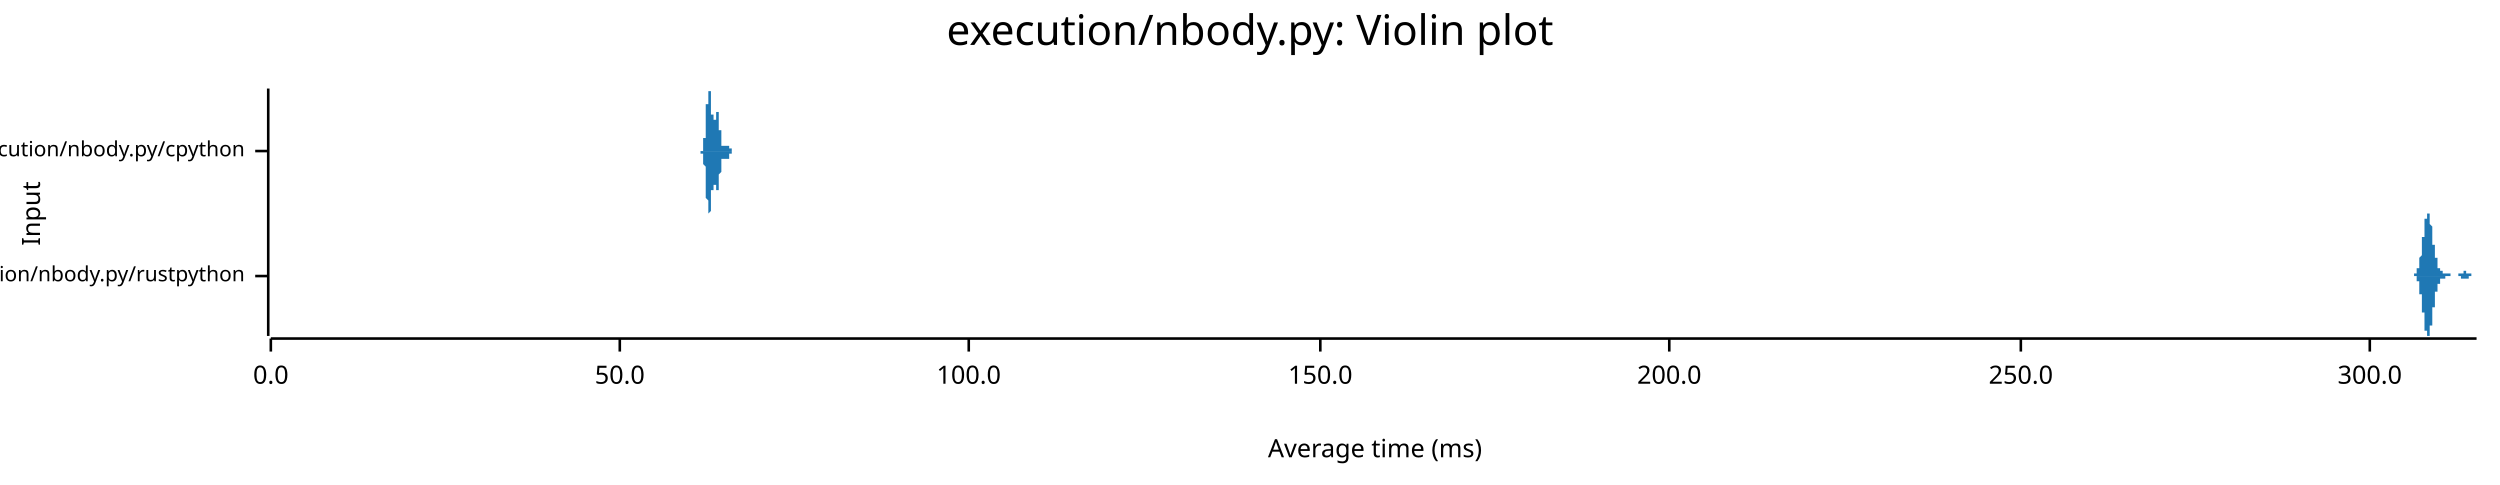
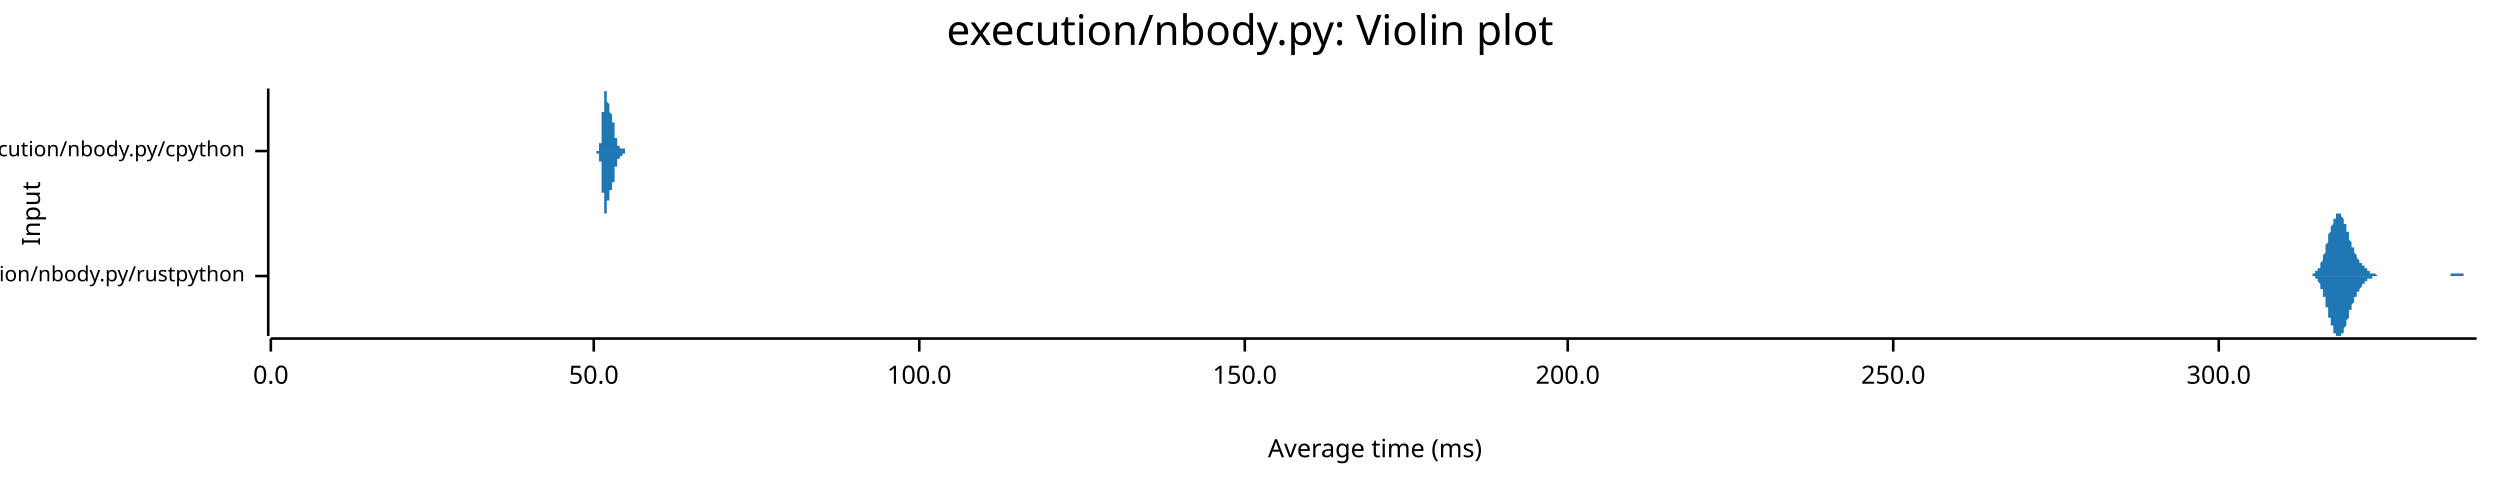
<svg xmlns="http://www.w3.org/2000/svg" width="960" height="186" viewBox="0 0 960 186">
  <text x="480" y="5" dy="0.76em" text-anchor="middle" font-family="sans-serif" font-size="16.129" opacity="1" fill="#000000">
execution/nbody.py: Violin plot
</text>
  <text x="8" y="82" dy="0.76em" text-anchor="middle" font-family="sans-serif" font-size="9.677" opacity="1" fill="#000000" transform="rotate(270, 8, 82)">
Input
</text>
  <text x="528" y="178" dy="-0.5ex" text-anchor="middle" font-family="sans-serif" font-size="9.677" opacity="1" fill="#000000">
Average time (ms)
</text>
  <polyline fill="none" opacity="1" stroke="#000000" stroke-width="1" points="103,34 103,129 " />
  <text x="94" y="106" dy="0.5ex" text-anchor="end" font-family="sans-serif" font-size="8.065" opacity="1" fill="#000000">
execution/nbody.py/rustpython
</text>
  <polyline fill="none" opacity="1" stroke="#000000" stroke-width="1" points="98,106 103,106 " />
  <text x="94" y="58" dy="0.5ex" text-anchor="end" font-family="sans-serif" font-size="8.065" opacity="1" fill="#000000">
execution/nbody.py/cpython
</text>
  <polyline fill="none" opacity="1" stroke="#000000" stroke-width="1" points="98,58 103,58 " />
  <polyline fill="none" opacity="1" stroke="#000000" stroke-width="1" points="104,130 951,130 " />
  <text x="104" y="140" dy="0.76em" text-anchor="middle" font-family="sans-serif" font-size="9.677" opacity="1" fill="#000000">
0.0
</text>
  <polyline fill="none" opacity="1" stroke="#000000" stroke-width="1" points="104,130 104,135 " />
-   <text x="238" y="140" dy="0.76em" text-anchor="middle" font-family="sans-serif" font-size="9.677" opacity="1" fill="#000000">
+   <text x="228" y="140" dy="0.76em" text-anchor="middle" font-family="sans-serif" font-size="9.677" opacity="1" fill="#000000">
50.0
</text>
-   <polyline fill="none" opacity="1" stroke="#000000" stroke-width="1" points="238,130 238,135 " />
-   <text x="372" y="140" dy="0.76em" text-anchor="middle" font-family="sans-serif" font-size="9.677" opacity="1" fill="#000000">
+   <polyline fill="none" opacity="1" stroke="#000000" stroke-width="1" points="228,130 228,135 " />
+   <text x="353" y="140" dy="0.76em" text-anchor="middle" font-family="sans-serif" font-size="9.677" opacity="1" fill="#000000">
100.0
</text>
-   <polyline fill="none" opacity="1" stroke="#000000" stroke-width="1" points="372,130 372,135 " />
-   <text x="507" y="140" dy="0.76em" text-anchor="middle" font-family="sans-serif" font-size="9.677" opacity="1" fill="#000000">
+   <polyline fill="none" opacity="1" stroke="#000000" stroke-width="1" points="353,130 353,135 " />
+   <text x="478" y="140" dy="0.76em" text-anchor="middle" font-family="sans-serif" font-size="9.677" opacity="1" fill="#000000">
150.0
</text>
-   <polyline fill="none" opacity="1" stroke="#000000" stroke-width="1" points="507,130 507,135 " />
-   <text x="641" y="140" dy="0.76em" text-anchor="middle" font-family="sans-serif" font-size="9.677" opacity="1" fill="#000000">
+   <polyline fill="none" opacity="1" stroke="#000000" stroke-width="1" points="478,130 478,135 " />
+   <text x="602" y="140" dy="0.76em" text-anchor="middle" font-family="sans-serif" font-size="9.677" opacity="1" fill="#000000">
200.0
</text>
-   <polyline fill="none" opacity="1" stroke="#000000" stroke-width="1" points="641,130 641,135 " />
-   <text x="776" y="140" dy="0.76em" text-anchor="middle" font-family="sans-serif" font-size="9.677" opacity="1" fill="#000000">
+   <polyline fill="none" opacity="1" stroke="#000000" stroke-width="1" points="602,130 602,135 " />
+   <text x="727" y="140" dy="0.76em" text-anchor="middle" font-family="sans-serif" font-size="9.677" opacity="1" fill="#000000">
250.0
</text>
-   <polyline fill="none" opacity="1" stroke="#000000" stroke-width="1" points="776,130 776,135 " />
-   <text x="910" y="140" dy="0.76em" text-anchor="middle" font-family="sans-serif" font-size="9.677" opacity="1" fill="#000000">
+   <polyline fill="none" opacity="1" stroke="#000000" stroke-width="1" points="727,130 727,135 " />
+   <text x="852" y="140" dy="0.76em" text-anchor="middle" font-family="sans-serif" font-size="9.677" opacity="1" fill="#000000">
300.0
</text>
-   <polyline fill="none" opacity="1" stroke="#000000" stroke-width="1" points="910,130 910,135 " />
-   <polygon opacity="1" fill="#1F78B4" points="925,106 925,106 926,106 926,106 926,106 926,106 926,106 926,106 926,106 926,106 926,106 926,106 926,106 926,106 926,106 926,106 926,106 926,106 926,106 926,106 926,106 927,106 927,106 927,106 927,106 927,106 927,106 927,106 927,106 927,106 927,105 927,105 927,105 927,105 927,105 927,105 927,105 927,105 927,105 927,105 927,105 928,105 928,105 928,105 928,105 928,105 928,105 928,105 928,105 928,105 928,104 928,104 928,104 928,104 928,104 928,104 928,104 928,104 928,104 928,103 928,103 929,103 929,103 929,103 929,103 929,102 929,102 929,102 929,102 929,102 929,101 929,101 929,101 929,101 929,100 929,100 929,100 929,100 929,99 929,99 929,99 930,98 930,98 930,98 930,98 930,97 930,97 930,96 930,96 930,96 930,95 930,95 930,95 930,94 930,94 930,93 930,93 930,93 930,92 930,92 930,91 931,91 931,91 931,90 931,90 931,90 931,89 931,89 931,88 931,88 931,88 931,87 931,87 931,87 931,86 931,86 931,86 931,85 931,85 931,85 931,84 932,84 932,84 932,84 932,83 932,83 932,83 932,83 932,83 932,82 932,82 932,82 932,82 932,82 932,82 932,82 932,82 932,82 932,82 932,82 932,82 933,82 933,82 933,82 933,83 933,83 933,83 933,83 933,83 933,83 933,84 933,84 933,84 933,84 933,85 933,85 933,85 933,86 933,86 933,86 933,86 934,87 934,87 934,88 934,88 934,88 934,89 934,89 934,89 934,90 934,90 934,90 934,91 934,91 934,91 934,92 934,92 934,93 934,93 934,93 934,94 935,94 935,94 935,95 935,95 935,95 935,96 935,96 935,96 935,96 935,97 935,97 935,97 935,98 935,98 935,98 935,98 935,99 935,99 935,99 935,99 936,99 936,100 936,100 936,100 936,100 936,100 936,101 936,101 936,101 936,101 936,101 936,101 936,102 936,102 936,102 936,102 936,102 936,102 936,102 936,103 937,103 937,103 937,103 937,103 937,103 937,103 937,103 937,103 937,103 937,103 937,104 937,104 937,104 937,104 937,104 937,104 937,104 937,104 937,104 937,104 938,104 938,104 938,104 938,104 938,104 938,104 938,104 938,104 938,104 938,105 938,105 938,105 938,105 938,105 938,105 938,105 938,105 938,105 938,105 939,105 939,105 939,105 939,105 939,105 939,105 939,105 939,105 939,105 939,105 939,105 939,105 939,105 939,105 939,105 939,105 939,105 939,105 939,105 939,105 940,105 940,105 940,105 940,105 940,105 940,105 940,105 940,105 940,105 940,105 940,105 940,105 940,105 940,105 940,105 940,105 940,105 940,105 940,105 940,105 941,105 941,105 941,105 941,105 941,105 941,106 941,106 941,106 941,106 941,106 941,106 941,106 941,106 941,106 941,106 941,106 941,106 941,106 941,106 941,106 942,106 942,106 942,106 942,106 942,106 942,106 942,106 942,106 942,106 942,106 942,106 942,106 942,106 942,106 942,106 942,106 942,106 942,106 942,106 942,106 943,106 943,106 943,106 943,106 943,106 943,106 943,106 943,106 943,106 943,106 943,106 943,106 943,106 943,106 943,106 943,106 943,106 943,106 943,106 943,106 944,106 944,106 944,106 944,106 944,106 944,105 944,105 944,105 944,105 944,105 944,105 944,105 944,105 944,105 944,105 944,105 944,105 944,105 944,105 944,105 945,105 945,105 945,105 945,105 945,105 945,105 945,105 945,105 945,105 945,105 945,105 945,105 945,105 945,105 945,105 945,105 945,105 945,105 945,105 945,105 946,105 946,104 946,104 946,104 946,104 946,104 946,104 946,104 946,104 946,104 946,104 946,104 946,104 946,104 946,104 946,104 946,104 946,104 946,104 946,104 947,104 947,104 947,104 947,104 947,104 947,104 947,104 947,104 947,105 947,105 947,105 947,105 947,105 947,105 947,105 947,105 947,105 947,105 947,105 947,105 948,105 948,105 948,105 948,105 948,105 948,105 948,105 948,105 948,105 948,105 948,105 948,105 948,105 948,105 948,105 948,105 948,105 948,105 948,105 948,105 949,105 949,105 949,105 949,105 949,105 949,106 949,106 949,106 949,106 949,106 949,106 949,106 949,106 949,106 949,106 949,106 949,106 949,106 949,106 949,106 950,106 950,106 950,106 950,106 950,106 950,106 950,106 950,106 950,106 950,106 950,106 950,106 950,106 950,106 950,106 950,106 950,106 950,106 950,106 951,106 951,106 925,106 " />
-   <polygon opacity="1" fill="#1F78B4" points="925,106 925,106 926,106 926,106 926,106 926,106 926,106 926,106 926,106 926,106 926,106 926,106 926,106 926,106 926,106 926,106 926,106 926,106 926,106 926,106 926,106 927,106 927,106 927,106 927,106 927,106 927,106 927,106 927,106 927,106 927,106 927,106 927,106 927,106 927,106 927,106 927,106 927,106 927,106 927,106 927,106 928,106 928,106 928,107 928,107 928,107 928,107 928,107 928,107 928,107 928,107 928,107 928,107 928,107 928,107 928,108 928,108 928,108 928,108 928,108 928,108 929,108 929,109 929,109 929,109 929,109 929,109 929,109 929,110 929,110 929,110 929,110 929,111 929,111 929,111 929,111 929,112 929,112 929,112 929,112 929,113 930,113 930,113 930,114 930,114 930,114 930,115 930,115 930,115 930,116 930,116 930,116 930,117 930,117 930,118 930,118 930,118 930,119 930,119 930,120 930,120 931,120 931,121 931,121 931,122 931,122 931,122 931,123 931,123 931,124 931,124 931,124 931,125 931,125 931,125 931,126 931,126 931,126 931,127 931,127 931,127 932,127 932,128 932,128 932,128 932,128 932,129 932,129 932,129 932,129 932,129 932,129 932,129 932,129 932,129 932,129 932,129 932,129 932,129 932,129 932,129 933,129 933,129 933,129 933,129 933,129 933,129 933,128 933,128 933,128 933,128 933,128 933,127 933,127 933,127 933,127 933,126 933,126 933,126 933,125 933,125 934,125 934,124 934,124 934,124 934,123 934,123 934,123 934,122 934,122 934,121 934,121 934,121 934,120 934,120 934,120 934,119 934,119 934,119 934,118 934,118 935,118 935,117 935,117 935,117 935,116 935,116 935,116 935,115 935,115 935,115 935,114 935,114 935,114 935,114 935,113 935,113 935,113 935,113 935,112 935,112 936,112 936,112 936,112 936,111 936,111 936,111 936,111 936,111 936,111 936,110 936,110 936,110 936,110 936,110 936,110 936,109 936,109 936,109 936,109 936,109 937,109 937,109 937,109 937,109 937,108 937,108 937,108 937,108 937,108 937,108 937,108 937,108 937,108 937,108 937,108 937,108 937,108 937,107 937,107 937,107 938,107 938,107 938,107 938,107 938,107 938,107 938,107 938,107 938,107 938,107 938,107 938,107 938,107 938,107 938,107 938,107 938,107 938,107 938,107 939,107 939,107 939,107 939,107 939,107 939,107 939,107 939,107 939,107 939,107 939,107 939,107 939,107 939,107 939,107 939,107 939,106 939,106 939,106 939,106 940,106 940,106 940,106 940,106 940,106 940,106 940,106 940,106 940,106 940,106 940,106 940,106 940,106 940,106 940,106 940,106 940,106 940,106 940,106 940,106 941,106 941,106 941,106 941,106 941,106 941,106 941,106 941,106 941,106 941,106 941,106 941,106 941,106 941,106 941,106 941,106 941,106 941,106 941,106 941,106 942,106 942,106 942,106 942,106 942,106 942,106 942,106 942,106 942,106 942,106 942,106 942,106 942,106 942,106 942,106 942,106 942,106 942,106 942,106 942,106 943,106 943,106 943,106 943,106 943,106 943,106 943,106 943,106 943,106 943,106 943,106 943,106 943,106 943,106 943,106 943,106 943,106 943,106 943,106 943,106 944,106 944,106 944,106 944,106 944,106 944,106 944,106 944,106 944,106 944,106 944,106 944,106 944,106 944,106 944,106 944,106 944,106 944,106 944,106 944,106 945,106 945,106 945,106 945,106 945,106 945,107 945,107 945,107 945,107 945,107 945,107 945,107 945,107 945,107 945,107 945,107 945,107 945,107 945,107 945,107 946,107 946,107 946,107 946,107 946,107 946,107 946,107 946,107 946,107 946,107 946,107 946,107 946,107 946,107 946,107 946,107 946,107 946,107 946,107 946,107 947,107 947,107 947,107 947,107 947,107 947,107 947,107 947,107 947,107 947,107 947,107 947,107 947,107 947,107 947,107 947,107 947,107 947,107 947,107 947,107 948,107 948,107 948,107 948,107 948,107 948,106 948,106 948,106 948,106 948,106 948,106 948,106 948,106 948,106 948,106 948,106 948,106 948,106 948,106 948,106 949,106 949,106 949,106 949,106 949,106 949,106 949,106 949,106 949,106 949,106 949,106 949,106 949,106 949,106 949,106 949,106 949,106 949,106 949,106 949,106 950,106 950,106 950,106 950,106 950,106 950,106 950,106 950,106 950,106 950,106 950,106 950,106 950,106 950,106 950,106 950,106 950,106 950,106 950,106 951,106 951,106 925,106 " />
-   <polygon opacity="1" fill="#1F78B4" points="268,58 268,58 268,58 268,58 268,58 269,58 269,58 269,58 269,58 269,58 269,58 269,58 269,58 269,58 269,58 269,58 269,58 269,58 269,58 269,58 269,58 269,58 269,58 269,58 269,58 269,58 269,58 269,58 269,58 269,58 269,58 269,58 269,58 269,58 269,58 269,58 269,58 269,58 269,58 269,58 270,58 270,58 270,58 270,58 270,58 270,57 270,57 270,57 270,57 270,57 270,57 270,57 270,57 270,57 270,57 270,57 270,57 270,56 270,56 270,56 270,56 270,56 270,56 270,56 270,55 270,55 270,55 270,55 270,55 270,55 270,54 270,54 270,54 270,54 270,53 270,53 271,53 271,53 271,52 271,52 271,52 271,52 271,51 271,51 271,51 271,50 271,50 271,50 271,49 271,49 271,48 271,48 271,48 271,47 271,47 271,47 271,46 271,46 271,45 271,45 271,45 271,44 271,44 271,43 271,43 271,43 271,42 271,42 271,41 271,41 271,41 271,40 272,40 272,39 272,39 272,39 272,38 272,38 272,38 272,38 272,37 272,37 272,37 272,36 272,36 272,36 272,36 272,36 272,35 272,35 272,35 272,35 272,35 272,35 272,35 272,35 272,35 272,35 272,34 272,35 272,35 272,35 272,35 272,35 272,35 272,35 272,35 273,35 273,35 273,35 273,36 273,36 273,36 273,36 273,36 273,37 273,37 273,37 273,37 273,38 273,38 273,38 273,38 273,39 273,39 273,39 273,39 273,40 273,40 273,40 273,41 273,41 273,41 273,41 273,42 273,42 273,42 273,42 273,43 273,43 273,43 273,43 273,44 274,44 274,44 274,44 274,44 274,45 274,45 274,45 274,45 274,45 274,45 274,46 274,46 274,46 274,46 274,46 274,46 274,46 274,46 274,46 274,46 274,46 274,46 274,46 274,46 274,46 274,46 274,46 274,46 274,46 274,46 274,46 274,46 274,46 274,46 274,46 274,46 275,46 275,46 275,46 275,45 275,45 275,45 275,45 275,45 275,45 275,45 275,45 275,45 275,44 275,44 275,44 275,44 275,44 275,44 275,44 275,44 275,44 275,44 275,44 275,43 275,43 275,43 275,43 275,43 275,43 275,43 275,43 275,43 275,43 275,43 275,43 276,43 276,43 276,43 276,44 276,44 276,44 276,44 276,44 276,44 276,44 276,44 276,44 276,45 276,45 276,45 276,45 276,45 276,46 276,46 276,46 276,46 276,46 276,47 276,47 276,47 276,47 276,48 276,48 276,48 276,48 276,49 276,49 276,49 276,49 276,50 276,50 277,50 277,50 277,51 277,51 277,51 277,51 277,52 277,52 277,52 277,52 277,52 277,53 277,53 277,53 277,53 277,53 277,54 277,54 277,54 277,54 277,54 277,54 277,55 277,55 277,55 277,55 277,55 277,55 277,55 277,55 277,55 277,56 277,56 277,56 277,56 277,56 278,56 278,56 278,56 278,56 278,56 278,56 278,56 278,56 278,56 278,56 278,56 278,56 278,56 278,56 278,56 278,56 278,56 278,56 278,56 278,56 278,56 278,56 278,56 278,56 278,56 278,56 278,56 278,56 278,56 278,56 278,56 278,56 278,56 278,56 278,56 279,56 279,56 279,56 279,56 279,56 279,56 279,55 279,55 279,55 279,55 279,55 279,55 279,55 279,55 279,55 279,55 279,55 279,55 279,55 279,55 279,55 279,55 279,55 279,55 279,55 279,55 279,55 279,55 279,55 279,55 279,55 279,55 279,55 279,55 279,55 279,56 280,56 280,56 280,56 280,56 280,56 280,56 280,56 280,56 280,56 280,56 280,56 280,56 280,56 280,56 280,56 280,56 280,56 280,56 280,56 280,56 280,56 280,57 280,57 280,57 280,57 280,57 280,57 280,57 280,57 280,57 280,57 280,57 280,57 280,57 280,57 280,57 281,57 281,57 281,57 281,57 281,57 281,57 281,57 281,58 281,58 281,58 281,58 281,58 281,58 281,58 281,58 281,58 281,58 281,58 281,58 281,58 281,58 281,58 281,58 281,58 281,58 281,58 281,58 281,58 281,58 281,58 281,58 281,58 281,58 281,58 281,58 282,58 282,58 282,58 282,58 282,58 282,58 282,58 282,58 282,58 282,58 282,58 282,58 282,58 282,58 282,58 282,58 282,58 282,58 282,58 282,58 282,58 282,58 282,58 282,58 282,58 282,58 282,58 282,58 282,58 282,58 282,58 282,58 282,58 268,58 " />
-   <polygon opacity="1" fill="#1F78B4" points="268,58 268,58 268,58 268,58 268,58 269,58 269,58 269,58 269,58 269,58 269,58 269,58 269,58 269,58 269,58 269,58 269,58 269,58 269,58 269,58 269,58 269,58 269,58 269,58 269,58 269,58 269,58 269,58 269,58 269,58 269,58 269,59 269,59 269,59 269,59 269,59 269,59 269,59 269,59 269,59 270,59 270,59 270,59 270,59 270,59 270,59 270,59 270,59 270,59 270,59 270,59 270,59 270,60 270,60 270,60 270,60 270,60 270,60 270,60 270,60 270,60 270,61 270,61 270,61 270,61 270,61 270,61 270,62 270,62 270,62 270,62 270,62 270,63 270,63 270,63 270,63 271,64 271,64 271,64 271,64 271,65 271,65 271,65 271,66 271,66 271,66 271,67 271,67 271,67 271,68 271,68 271,68 271,69 271,69 271,70 271,70 271,70 271,71 271,71 271,72 271,72 271,72 271,73 271,73 271,74 271,74 271,74 271,75 271,75 271,76 271,76 271,76 272,77 272,77 272,77 272,78 272,78 272,78 272,79 272,79 272,79 272,80 272,80 272,80 272,80 272,81 272,81 272,81 272,81 272,81 272,81 272,82 272,82 272,82 272,82 272,82 272,82 272,82 272,82 272,82 272,82 272,82 272,82 272,82 272,82 272,82 272,82 273,81 273,81 273,81 273,81 273,81 273,81 273,80 273,80 273,80 273,80 273,79 273,79 273,79 273,79 273,78 273,78 273,78 273,78 273,77 273,77 273,77 273,77 273,76 273,76 273,76 273,75 273,75 273,75 273,75 273,74 273,74 273,74 273,74 273,73 273,73 273,73 274,73 274,72 274,72 274,72 274,72 274,72 274,72 274,71 274,71 274,71 274,71 274,71 274,71 274,71 274,70 274,70 274,70 274,70 274,70 274,70 274,70 274,70 274,70 274,70 274,70 274,70 274,70 274,70 274,70 274,70 274,70 274,70 274,70 274,71 274,71 274,71 275,71 275,71 275,71 275,71 275,71 275,71 275,71 275,71 275,72 275,72 275,72 275,72 275,72 275,72 275,72 275,72 275,72 275,73 275,73 275,73 275,73 275,73 275,73 275,73 275,73 275,73 275,73 275,73 275,73 275,73 275,73 275,73 275,73 275,73 275,73 276,73 276,73 276,73 276,73 276,73 276,73 276,73 276,73 276,72 276,72 276,72 276,72 276,72 276,72 276,72 276,71 276,71 276,71 276,71 276,71 276,70 276,70 276,70 276,70 276,69 276,69 276,69 276,69 276,68 276,68 276,68 276,68 276,67 276,67 276,67 276,67 277,66 277,66 277,66 277,66 277,65 277,65 277,65 277,65 277,65 277,64 277,64 277,64 277,64 277,63 277,63 277,63 277,63 277,63 277,63 277,62 277,62 277,62 277,62 277,62 277,62 277,62 277,61 277,61 277,61 277,61 277,61 277,61 277,61 277,61 277,61 277,61 278,61 278,61 278,61 278,60 278,60 278,60 278,60 278,60 278,60 278,60 278,60 278,60 278,60 278,60 278,60 278,60 278,60 278,60 278,60 278,60 278,60 278,60 278,60 278,60 278,60 278,61 278,61 278,61 278,61 278,61 278,61 278,61 278,61 278,61 278,61 279,61 279,61 279,61 279,61 279,61 279,61 279,61 279,61 279,61 279,61 279,61 279,61 279,61 279,61 279,61 279,61 279,61 279,61 279,61 279,61 279,61 279,61 279,61 279,61 279,61 279,61 279,61 279,61 279,61 279,61 279,61 279,61 279,61 279,61 279,61 279,61 280,61 280,61 280,61 280,61 280,61 280,61 280,61 280,61 280,61 280,61 280,61 280,60 280,60 280,60 280,60 280,60 280,60 280,60 280,60 280,60 280,60 280,60 280,60 280,60 280,60 280,60 280,60 280,60 280,60 280,60 280,60 280,59 280,59 280,59 280,59 280,59 281,59 281,59 281,59 281,59 281,59 281,59 281,59 281,59 281,59 281,59 281,59 281,59 281,59 281,59 281,59 281,59 281,59 281,59 281,59 281,59 281,59 281,59 281,59 281,59 281,59 281,59 281,58 281,58 281,58 281,58 281,58 281,58 281,58 281,58 281,58 282,58 282,58 282,58 282,58 282,58 282,58 282,58 282,58 282,58 282,58 282,58 282,58 282,58 282,58 282,58 282,58 282,58 282,58 282,58 282,58 282,58 282,58 282,58 282,58 282,58 282,58 282,58 282,58 282,58 282,58 282,58 282,58 282,58 268,58 " />
+   <polyline fill="none" opacity="1" stroke="#000000" stroke-width="1" points="852,130 852,135 " />
+   <polygon opacity="1" fill="#1F78B4" points="886,106 886,106 886,106 886,106 886,106 887,106 887,106 887,106 887,106 887,106 887,106 887,106 887,106 888,106 888,105 888,105 888,105 888,105 888,105 888,105 889,105 889,105 889,105 889,105 889,105 889,105 889,105 889,104 890,104 890,104 890,104 890,104 890,104 890,103 890,103 890,103 891,103 891,103 891,102 891,102 891,102 891,101 891,101 891,101 892,100 892,100 892,99 892,99 892,99 892,98 892,98 893,97 893,97 893,96 893,96 893,95 893,95 893,94 893,94 894,93 894,93 894,92 894,92 894,91 894,91 894,90 894,90 895,89 895,89 895,88 895,88 895,88 895,87 895,87 896,86 896,86 896,85 896,85 896,85 896,84 896,84 896,84 897,84 897,83 897,83 897,83 897,83 897,82 897,82 897,82 898,82 898,82 898,82 898,82 898,82 898,82 898,82 898,82 899,82 899,82 899,83 899,83 899,83 899,83 899,83 900,84 900,84 900,84 900,85 900,85 900,85 900,86 900,86 901,86 901,87 901,87 901,87 901,88 901,88 901,89 901,89 902,89 902,90 902,90 902,91 902,91 902,91 902,92 902,92 903,93 903,93 903,93 903,94 903,94 903,94 903,95 904,95 904,95 904,96 904,96 904,96 904,97 904,97 904,97 905,98 905,98 905,98 905,98 905,99 905,99 905,99 905,99 906,100 906,100 906,100 906,100 906,101 906,101 906,101 907,101 907,101 907,101 907,102 907,102 907,102 907,102 907,102 908,102 908,103 908,103 908,103 908,103 908,103 908,103 908,103 909,103 909,104 909,104 909,104 909,104 909,104 909,104 909,104 910,104 910,104 910,104 910,104 910,105 910,105 910,105 911,105 911,105 911,105 911,105 911,105 911,105 911,105 911,105 912,105 912,105 912,105 912,105 912,105 912,105 912,105 912,105 913,106 913,106 913,106 913,106 913,106 913,106 913,106 913,106 914,106 914,106 914,106 914,106 914,106 914,106 914,106 915,106 915,106 915,106 915,106 915,106 915,106 915,106 915,106 916,106 916,106 916,106 916,106 916,106 916,106 916,106 916,106 917,106 917,106 917,106 917,106 917,106 917,106 917,106 918,106 918,106 918,106 918,106 918,106 918,106 918,106 918,106 919,106 919,106 919,106 919,106 919,106 919,106 919,106 919,106 920,106 920,106 920,106 920,106 920,106 920,106 920,106 920,106 921,106 921,106 921,106 921,106 921,106 921,106 921,106 922,106 922,106 922,106 922,106 922,106 922,106 922,106 922,106 923,106 923,106 923,106 923,106 923,106 923,106 923,106 923,106 924,106 924,106 924,106 924,106 924,106 924,106 924,106 924,106 925,106 925,106 925,106 925,106 925,106 925,106 925,106 926,106 926,106 926,106 926,106 926,106 926,106 926,106 926,106 927,106 927,106 927,106 927,106 927,106 927,106 927,106 927,106 928,106 928,106 928,106 928,106 928,106 928,106 928,106 929,106 929,106 929,106 929,106 929,106 929,106 929,106 929,106 930,106 930,106 930,106 930,106 930,106 930,106 930,106 930,106 931,106 931,106 931,106 931,106 931,106 931,106 931,106 931,106 932,106 932,106 932,106 932,106 932,106 932,106 932,106 933,106 933,106 933,106 933,106 933,106 933,106 933,106 933,106 934,106 934,106 934,106 934,106 934,106 934,106 934,106 934,106 935,106 935,106 935,106 935,106 935,106 935,106 935,106 935,106 936,106 936,106 936,106 936,106 936,106 936,106 936,106 937,106 937,106 937,106 937,106 937,106 937,106 937,106 937,106 938,106 938,106 938,106 938,106 938,106 938,106 938,106 938,106 939,106 939,106 939,106 939,106 939,106 939,106 939,106 940,106 940,106 940,106 940,106 940,106 940,106 940,106 940,106 941,106 941,106 941,106 941,105 941,105 941,105 941,105 941,105 942,105 942,105 942,105 942,105 942,105 942,105 942,105 942,105 943,105 943,105 943,105 943,105 943,105 943,105 943,105 944,105 944,105 944,105 944,105 944,105 944,105 944,105 944,105 945,105 945,105 945,105 945,105 945,105 945,105 945,105 945,105 946,105 946,105 946,106 946,106 946,106 946,106 946,106 946,106 947,106 947,106 947,106 947,106 947,106 947,106 947,106 948,106 948,106 948,106 948,106 948,106 948,106 948,106 948,106 949,106 949,106 949,106 949,106 949,106 949,106 949,106 949,106 950,106 950,106 950,106 950,106 950,106 950,106 950,106 951,106 951,106 886,106 " />
+   <polygon opacity="1" fill="#1F78B4" points="886,106 886,106 886,106 886,106 886,106 887,106 887,106 887,106 887,106 887,106 887,106 887,106 887,106 888,106 888,106 888,106 888,106 888,106 888,106 888,106 889,106 889,106 889,106 889,107 889,107 889,107 889,107 889,107 890,107 890,107 890,107 890,108 890,108 890,108 890,108 890,108 891,109 891,109 891,109 891,110 891,110 891,110 891,111 891,111 892,111 892,112 892,112 892,112 892,113 892,113 892,114 893,114 893,115 893,115 893,116 893,116 893,117 893,117 893,118 894,118 894,119 894,119 894,120 894,120 894,121 894,121 894,122 895,122 895,123 895,123 895,124 895,124 895,124 895,125 896,125 896,126 896,126 896,126 896,127 896,127 896,127 896,128 897,128 897,128 897,128 897,129 897,129 897,129 897,129 897,129 898,129 898,129 898,129 898,129 898,129 898,129 898,129 898,129 899,129 899,129 899,129 899,129 899,129 899,128 899,128 900,128 900,128 900,127 900,127 900,127 900,126 900,126 900,126 901,125 901,125 901,124 901,124 901,124 901,123 901,123 901,123 902,122 902,122 902,121 902,121 902,121 902,120 902,120 902,119 903,119 903,119 903,118 903,118 903,117 903,117 903,117 904,116 904,116 904,116 904,115 904,115 904,115 904,114 904,114 905,114 905,114 905,113 905,113 905,113 905,113 905,112 905,112 906,112 906,112 906,111 906,111 906,111 906,111 906,111 907,110 907,110 907,110 907,110 907,110 907,110 907,109 907,109 908,109 908,109 908,109 908,109 908,109 908,108 908,108 908,108 909,108 909,108 909,108 909,108 909,108 909,108 909,107 909,107 910,107 910,107 910,107 910,107 910,107 910,107 910,107 911,107 911,107 911,107 911,107 911,106 911,106 911,106 911,106 912,106 912,106 912,106 912,106 912,106 912,106 912,106 912,106 913,106 913,106 913,106 913,106 913,106 913,106 913,106 913,106 914,106 914,106 914,106 914,106 914,106 914,106 914,106 915,106 915,106 915,106 915,106 915,106 915,106 915,106 915,106 916,106 916,106 916,106 916,106 916,106 916,106 916,106 916,106 917,106 917,106 917,106 917,106 917,106 917,106 917,106 918,106 918,106 918,106 918,106 918,106 918,106 918,106 918,106 919,106 919,106 919,106 919,106 919,106 919,106 919,106 919,106 920,106 920,106 920,106 920,106 920,106 920,106 920,106 920,106 921,106 921,106 921,106 921,106 921,106 921,106 921,106 922,106 922,106 922,106 922,106 922,106 922,106 922,106 922,106 923,106 923,106 923,106 923,106 923,106 923,106 923,106 923,106 924,106 924,106 924,106 924,106 924,106 924,106 924,106 924,106 925,106 925,106 925,106 925,106 925,106 925,106 925,106 926,106 926,106 926,106 926,106 926,106 926,106 926,106 926,106 927,106 927,106 927,106 927,106 927,106 927,106 927,106 927,106 928,106 928,106 928,106 928,106 928,106 928,106 928,106 929,106 929,106 929,106 929,106 929,106 929,106 929,106 929,106 930,106 930,106 930,106 930,106 930,106 930,106 930,106 930,106 931,106 931,106 931,106 931,106 931,106 931,106 931,106 931,106 932,106 932,106 932,106 932,106 932,106 932,106 932,106 933,106 933,106 933,106 933,106 933,106 933,106 933,106 933,106 934,106 934,106 934,106 934,106 934,106 934,106 934,106 934,106 935,106 935,106 935,106 935,106 935,106 935,106 935,106 935,106 936,106 936,106 936,106 936,106 936,106 936,106 936,106 937,106 937,106 937,106 937,106 937,106 937,106 937,106 937,106 938,106 938,106 938,106 938,106 938,106 938,106 938,106 938,106 939,106 939,106 939,106 939,106 939,106 939,106 939,106 940,106 940,106 940,106 940,106 940,106 940,106 940,106 940,106 941,106 941,106 941,106 941,106 941,106 941,106 941,106 941,106 942,106 942,106 942,106 942,106 942,106 942,106 942,106 942,106 943,106 943,106 943,106 943,106 943,106 943,106 943,106 944,106 944,106 944,106 944,106 944,106 944,106 944,106 944,106 945,106 945,106 945,106 945,106 945,106 945,106 945,106 945,106 946,106 946,106 946,106 946,106 946,106 946,106 946,106 946,106 947,106 947,106 947,106 947,106 947,106 947,106 947,106 948,106 948,106 948,106 948,106 948,106 948,106 948,106 948,106 949,106 949,106 949,106 949,106 949,106 949,106 949,106 949,106 950,106 950,106 950,106 950,106 950,106 950,106 950,106 951,106 951,106 886,106 " />
+   <polygon opacity="1" fill="#1F78B4" points="228,58 228,58 228,58 228,58 228,58 228,58 228,58 228,58 228,58 228,58 228,58 228,58 228,58 228,58 228,58 228,58 228,58 228,58 228,58 228,58 229,58 229,58 229,58 229,58 229,58 229,58 229,58 229,58 229,58 229,58 229,58 229,58 229,58 229,58 229,58 229,58 229,58 229,58 229,58 229,58 229,58 229,58 229,58 229,58 229,58 229,58 229,58 229,58 229,58 229,58 229,58 229,58 229,58 229,58 229,58 229,58 229,58 230,58 230,58 230,58 230,58 230,58 230,58 230,58 230,58 230,57 230,57 230,57 230,57 230,57 230,57 230,57 230,57 230,57 230,57 230,57 230,57 230,57 230,57 230,57 230,57 230,56 230,56 230,56 230,56 230,56 230,56 230,56 230,56 230,55 230,55 230,55 230,55 231,55 231,55 231,54 231,54 231,54 231,54 231,54 231,53 231,53 231,53 231,52 231,52 231,52 231,52 231,51 231,51 231,51 231,50 231,50 231,50 231,49 231,49 231,49 231,48 231,48 231,47 231,47 231,47 231,46 231,46 231,45 231,45 231,45 231,44 231,44 231,43 231,43 232,43 232,42 232,42 232,41 232,41 232,41 232,40 232,40 232,39 232,39 232,39 232,38 232,38 232,38 232,37 232,37 232,37 232,37 232,36 232,36 232,36 232,36 232,36 232,35 232,35 232,35 232,35 232,35 232,35 232,35 232,35 232,35 232,35 232,35 232,34 232,35 232,35 233,35 233,35 233,35 233,35 233,35 233,35 233,35 233,35 233,35 233,35 233,35 233,36 233,36 233,36 233,36 233,36 233,36 233,36 233,37 233,37 233,37 233,37 233,37 233,37 233,38 233,38 233,38 233,38 233,38 233,38 233,39 233,39 233,39 233,39 233,39 233,39 234,40 234,40 234,40 234,40 234,40 234,40 234,40 234,41 234,41 234,41 234,41 234,41 234,41 234,41 234,41 234,42 234,42 234,42 234,42 234,42 234,42 234,42 234,42 234,42 234,42 234,43 234,43 234,43 234,43 234,43 234,43 234,43 234,43 234,43 234,43 234,43 234,43 235,44 235,44 235,44 235,44 235,44 235,44 235,44 235,44 235,44 235,44 235,44 235,44 235,44 235,45 235,45 235,45 235,45 235,45 235,45 235,45 235,45 235,45 235,45 235,45 235,46 235,46 235,46 235,46 235,46 235,46 235,46 235,46 235,46 235,47 235,47 235,47 236,47 236,47 236,47 236,47 236,47 236,48 236,48 236,48 236,48 236,48 236,48 236,48 236,49 236,49 236,49 236,49 236,49 236,49 236,50 236,50 236,50 236,50 236,50 236,51 236,51 236,51 236,51 236,51 236,51 236,52 236,52 236,52 236,52 236,52 236,52 236,52 236,53 237,53 237,53 237,53 237,53 237,53 237,53 237,54 237,54 237,54 237,54 237,54 237,54 237,54 237,54 237,54 237,55 237,55 237,55 237,55 237,55 237,55 237,55 237,55 237,55 237,55 237,55 237,55 237,56 237,56 237,56 237,56 237,56 237,56 237,56 237,56 237,56 237,56 238,56 238,56 238,56 238,56 238,56 238,56 238,56 238,56 238,56 238,56 238,56 238,56 238,56 238,56 238,56 238,56 238,56 238,56 238,56 238,56 238,56 238,56 238,56 238,56 238,56 238,56 238,56 238,56 238,56 238,56 238,56 238,56 238,56 238,56 238,56 238,57 239,57 239,57 239,57 239,57 239,57 239,57 239,57 239,57 239,57 239,57 239,57 239,57 239,57 239,57 239,57 239,57 239,57 239,57 239,57 239,57 239,57 239,57 239,57 239,57 239,57 239,57 239,57 239,57 239,57 239,57 239,57 239,57 239,57 239,57 239,57 239,57 239,57 240,57 240,57 240,57 240,57 240,57 240,57 240,57 240,57 240,57 240,57 240,57 240,58 240,58 240,58 240,58 240,58 240,58 240,58 240,58 240,58 240,58 240,58 240,58 240,58 240,58 240,58 240,58 240,58 240,58 240,58 240,58 240,58 240,58 240,58 240,58 240,58 241,58 241,58 241,58 241,58 241,58 241,58 241,58 241,58 241,58 241,58 241,58 241,58 241,58 241,58 241,58 241,58 241,58 241,58 241,58 241,58 241,58 241,58 241,58 241,58 241,58 241,58 241,58 241,58 241,58 241,58 241,58 241,58 241,58 241,58 241,58 241,58 241,58 242,58 242,58 242,58 242,58 242,58 228,58 " />
+   <polygon opacity="1" fill="#1F78B4" points="228,58 228,58 228,58 228,58 228,58 228,58 228,58 228,58 228,58 228,58 228,58 228,58 228,58 228,58 228,58 228,58 228,58 228,58 228,58 228,58 229,58 229,58 229,58 229,58 229,58 229,58 229,58 229,58 229,58 229,58 229,58 229,58 229,58 229,58 229,58 229,58 229,58 229,58 229,58 229,58 229,58 229,58 229,58 229,58 229,58 229,58 229,59 229,59 229,59 229,59 229,59 229,59 229,59 229,59 229,59 229,59 229,59 230,59 230,59 230,59 230,59 230,59 230,59 230,59 230,59 230,59 230,59 230,59 230,59 230,59 230,59 230,59 230,59 230,59 230,59 230,60 230,60 230,60 230,60 230,60 230,60 230,60 230,60 230,60 230,60 230,61 230,61 230,61 230,61 230,61 230,61 230,61 230,62 231,62 231,62 231,62 231,62 231,63 231,63 231,63 231,63 231,63 231,64 231,64 231,64 231,65 231,65 231,65 231,65 231,66 231,66 231,66 231,67 231,67 231,68 231,68 231,68 231,69 231,69 231,69 231,70 231,70 231,71 231,71 231,72 231,72 231,72 231,73 231,73 231,74 232,74 232,74 232,75 232,75 232,76 232,76 232,76 232,77 232,77 232,77 232,78 232,78 232,78 232,79 232,79 232,79 232,80 232,80 232,80 232,80 232,81 232,81 232,81 232,81 232,81 232,81 232,82 232,82 232,82 232,82 232,82 232,82 232,82 232,82 232,82 232,82 232,82 233,82 233,82 233,82 233,82 233,82 233,82 233,82 233,81 233,81 233,81 233,81 233,81 233,81 233,81 233,81 233,80 233,80 233,80 233,80 233,80 233,80 233,79 233,79 233,79 233,79 233,79 233,79 233,78 233,78 233,78 233,78 233,78 233,78 233,77 233,77 233,77 234,77 234,77 234,77 234,77 234,76 234,76 234,76 234,76 234,76 234,76 234,76 234,75 234,75 234,75 234,75 234,75 234,75 234,75 234,75 234,75 234,74 234,74 234,74 234,74 234,74 234,74 234,74 234,74 234,74 234,74 234,73 234,73 234,73 234,73 234,73 234,73 234,73 235,73 235,73 235,73 235,73 235,73 235,73 235,72 235,72 235,72 235,72 235,72 235,72 235,72 235,72 235,72 235,72 235,72 235,72 235,72 235,71 235,71 235,71 235,71 235,71 235,71 235,71 235,71 235,71 235,71 235,70 235,70 235,70 235,70 235,70 235,70 235,70 236,70 236,69 236,69 236,69 236,69 236,69 236,69 236,69 236,68 236,68 236,68 236,68 236,68 236,68 236,68 236,67 236,67 236,67 236,67 236,67 236,66 236,66 236,66 236,66 236,66 236,66 236,65 236,65 236,65 236,65 236,65 236,65 236,64 236,64 236,64 236,64 236,64 237,64 237,64 237,63 237,63 237,63 237,63 237,63 237,63 237,63 237,63 237,62 237,62 237,62 237,62 237,62 237,62 237,62 237,62 237,62 237,62 237,61 237,61 237,61 237,61 237,61 237,61 237,61 237,61 237,61 237,61 237,61 237,61 237,61 237,61 237,61 237,61 237,61 238,61 238,60 238,60 238,60 238,60 238,60 238,60 238,60 238,60 238,60 238,60 238,60 238,60 238,60 238,60 238,60 238,60 238,60 238,60 238,60 238,60 238,60 238,60 238,60 238,60 238,60 238,60 238,60 238,60 238,60 238,60 238,60 238,60 238,60 238,60 238,60 239,60 239,60 239,60 239,60 239,60 239,60 239,60 239,60 239,60 239,60 239,60 239,60 239,60 239,60 239,60 239,60 239,60 239,60 239,60 239,60 239,60 239,60 239,60 239,60 239,60 239,60 239,60 239,60 239,60 239,60 239,59 239,59 239,59 239,59 239,59 239,59 239,59 240,59 240,59 240,59 240,59 240,59 240,59 240,59 240,59 240,59 240,59 240,59 240,59 240,59 240,59 240,59 240,59 240,59 240,59 240,59 240,59 240,59 240,59 240,59 240,59 240,59 240,59 240,59 240,59 240,59 240,59 240,59 240,59 240,59 240,58 240,58 240,58 241,58 241,58 241,58 241,58 241,58 241,58 241,58 241,58 241,58 241,58 241,58 241,58 241,58 241,58 241,58 241,58 241,58 241,58 241,58 241,58 241,58 241,58 241,58 241,58 241,58 241,58 241,58 241,58 241,58 241,58 241,58 241,58 241,58 241,58 241,58 241,58 241,58 242,58 242,58 242,58 242,58 242,58 228,58 " />
</svg>
